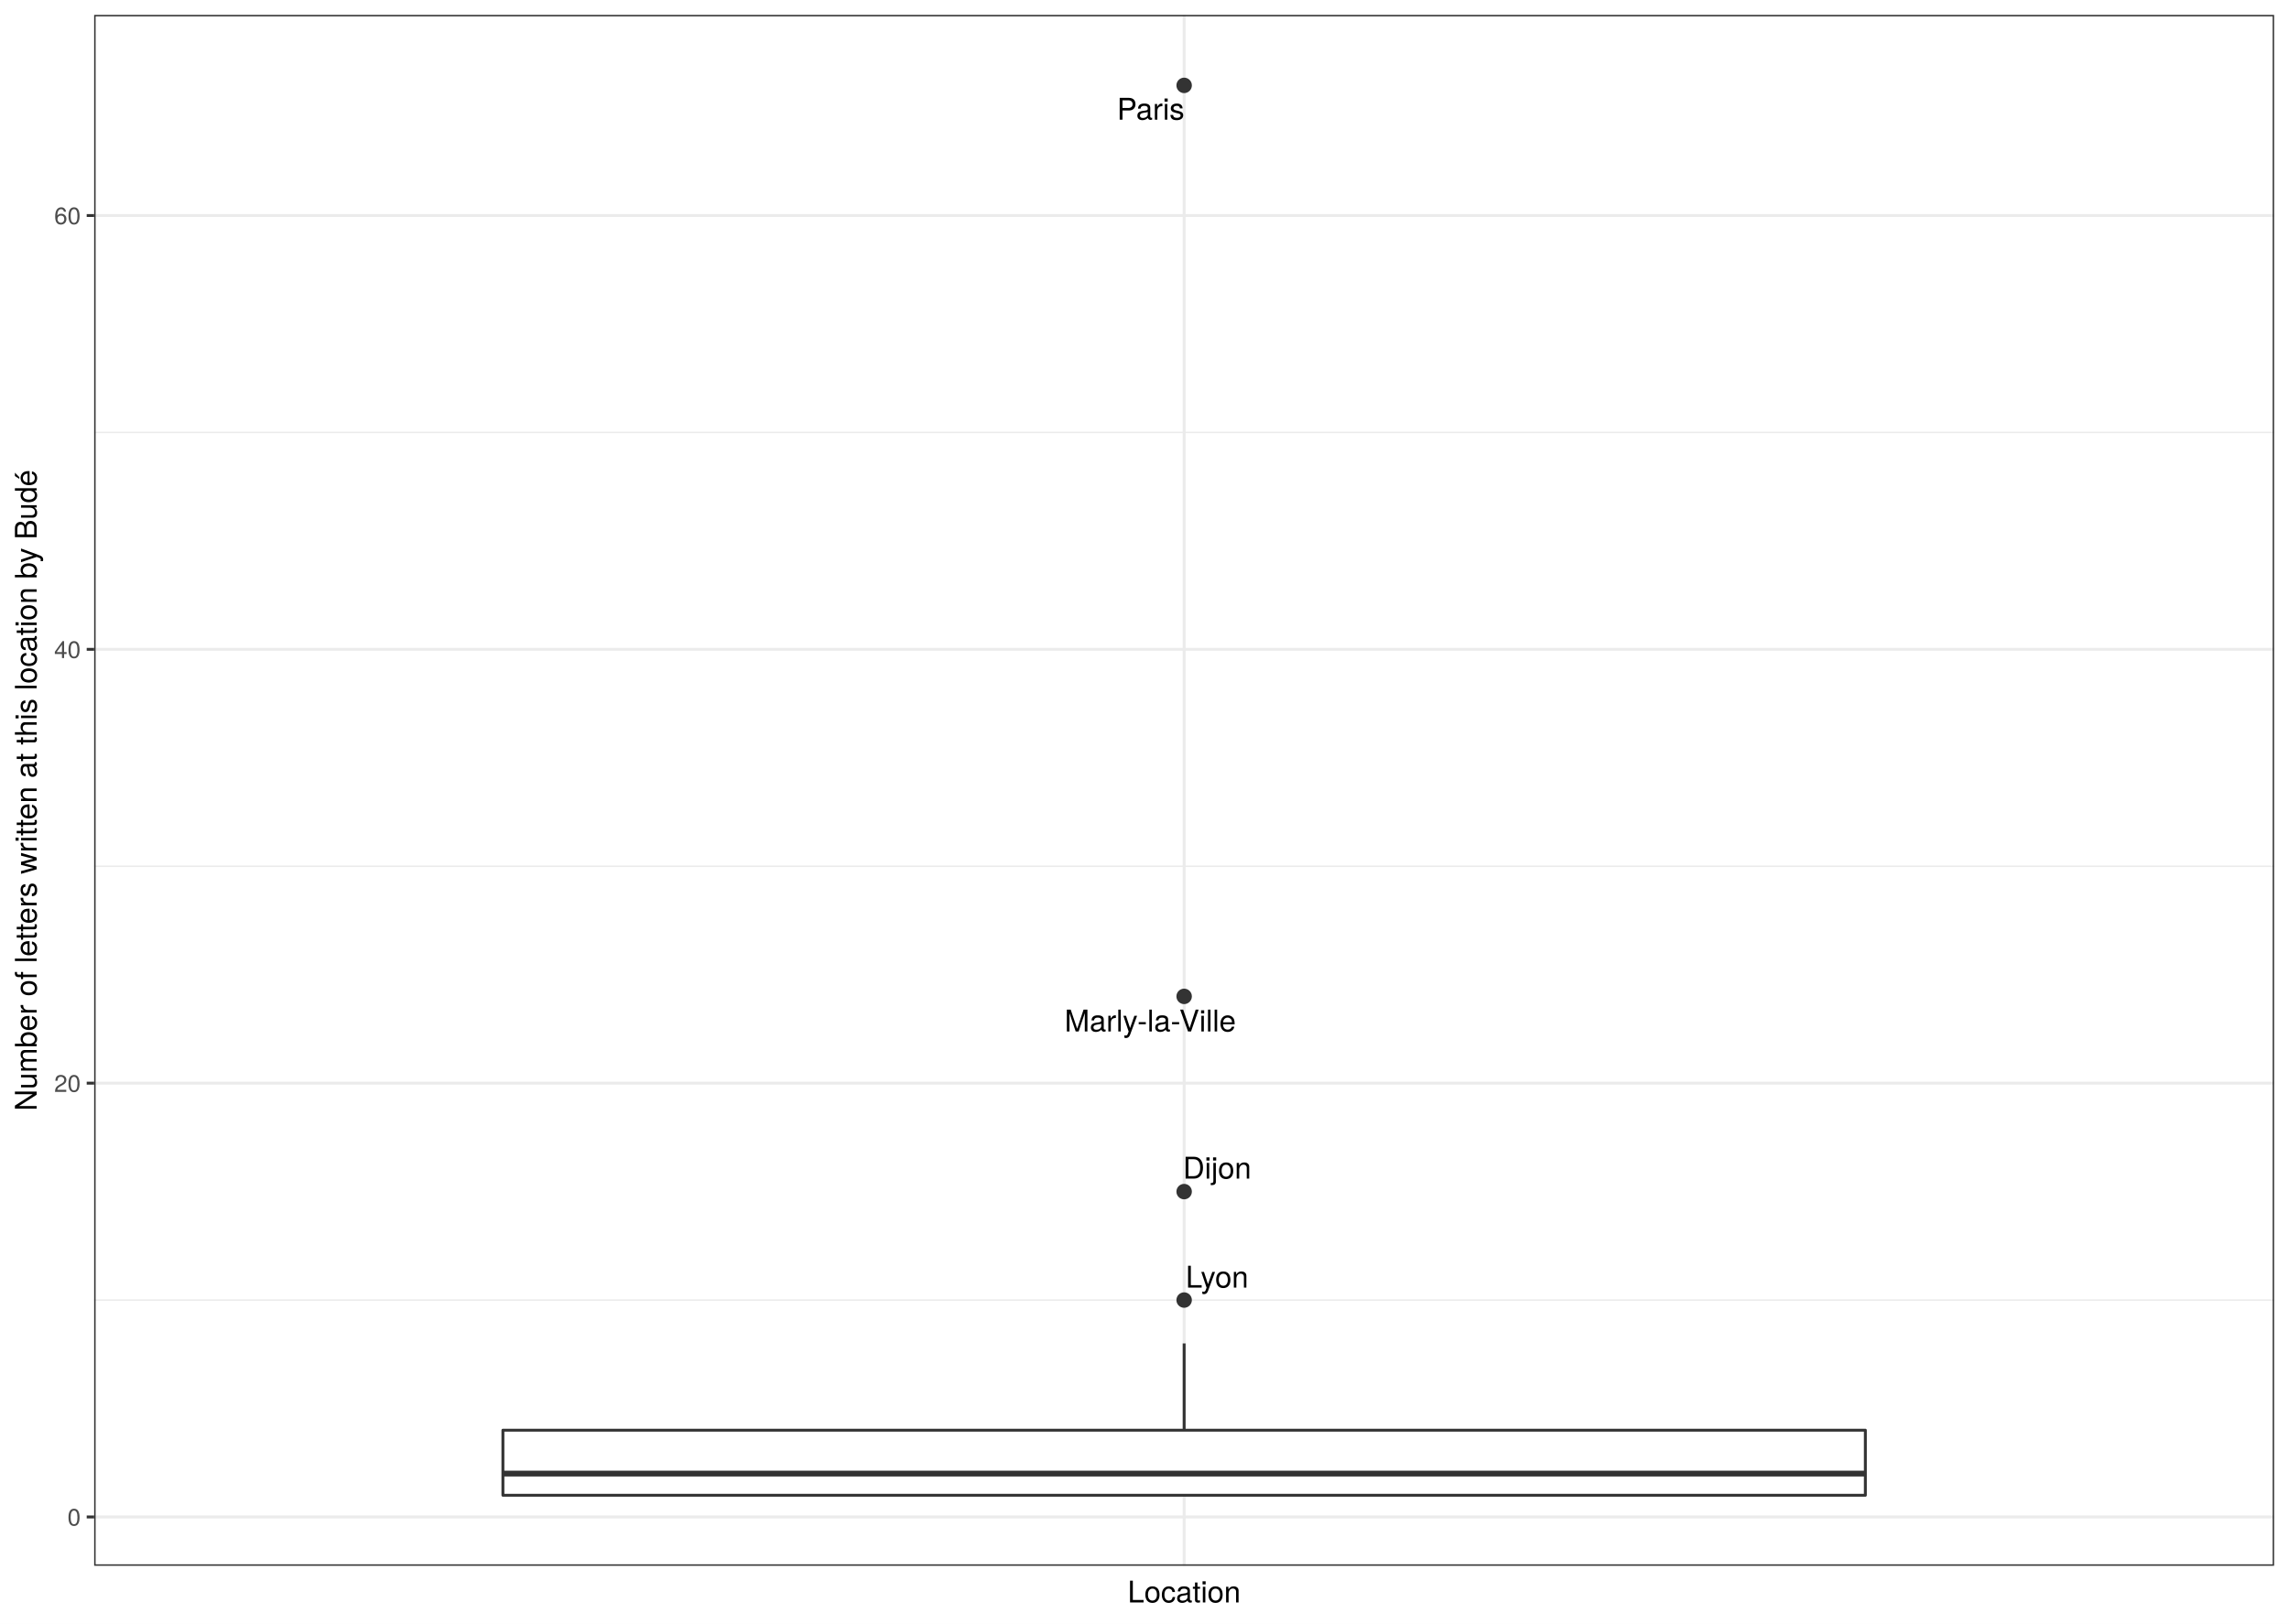
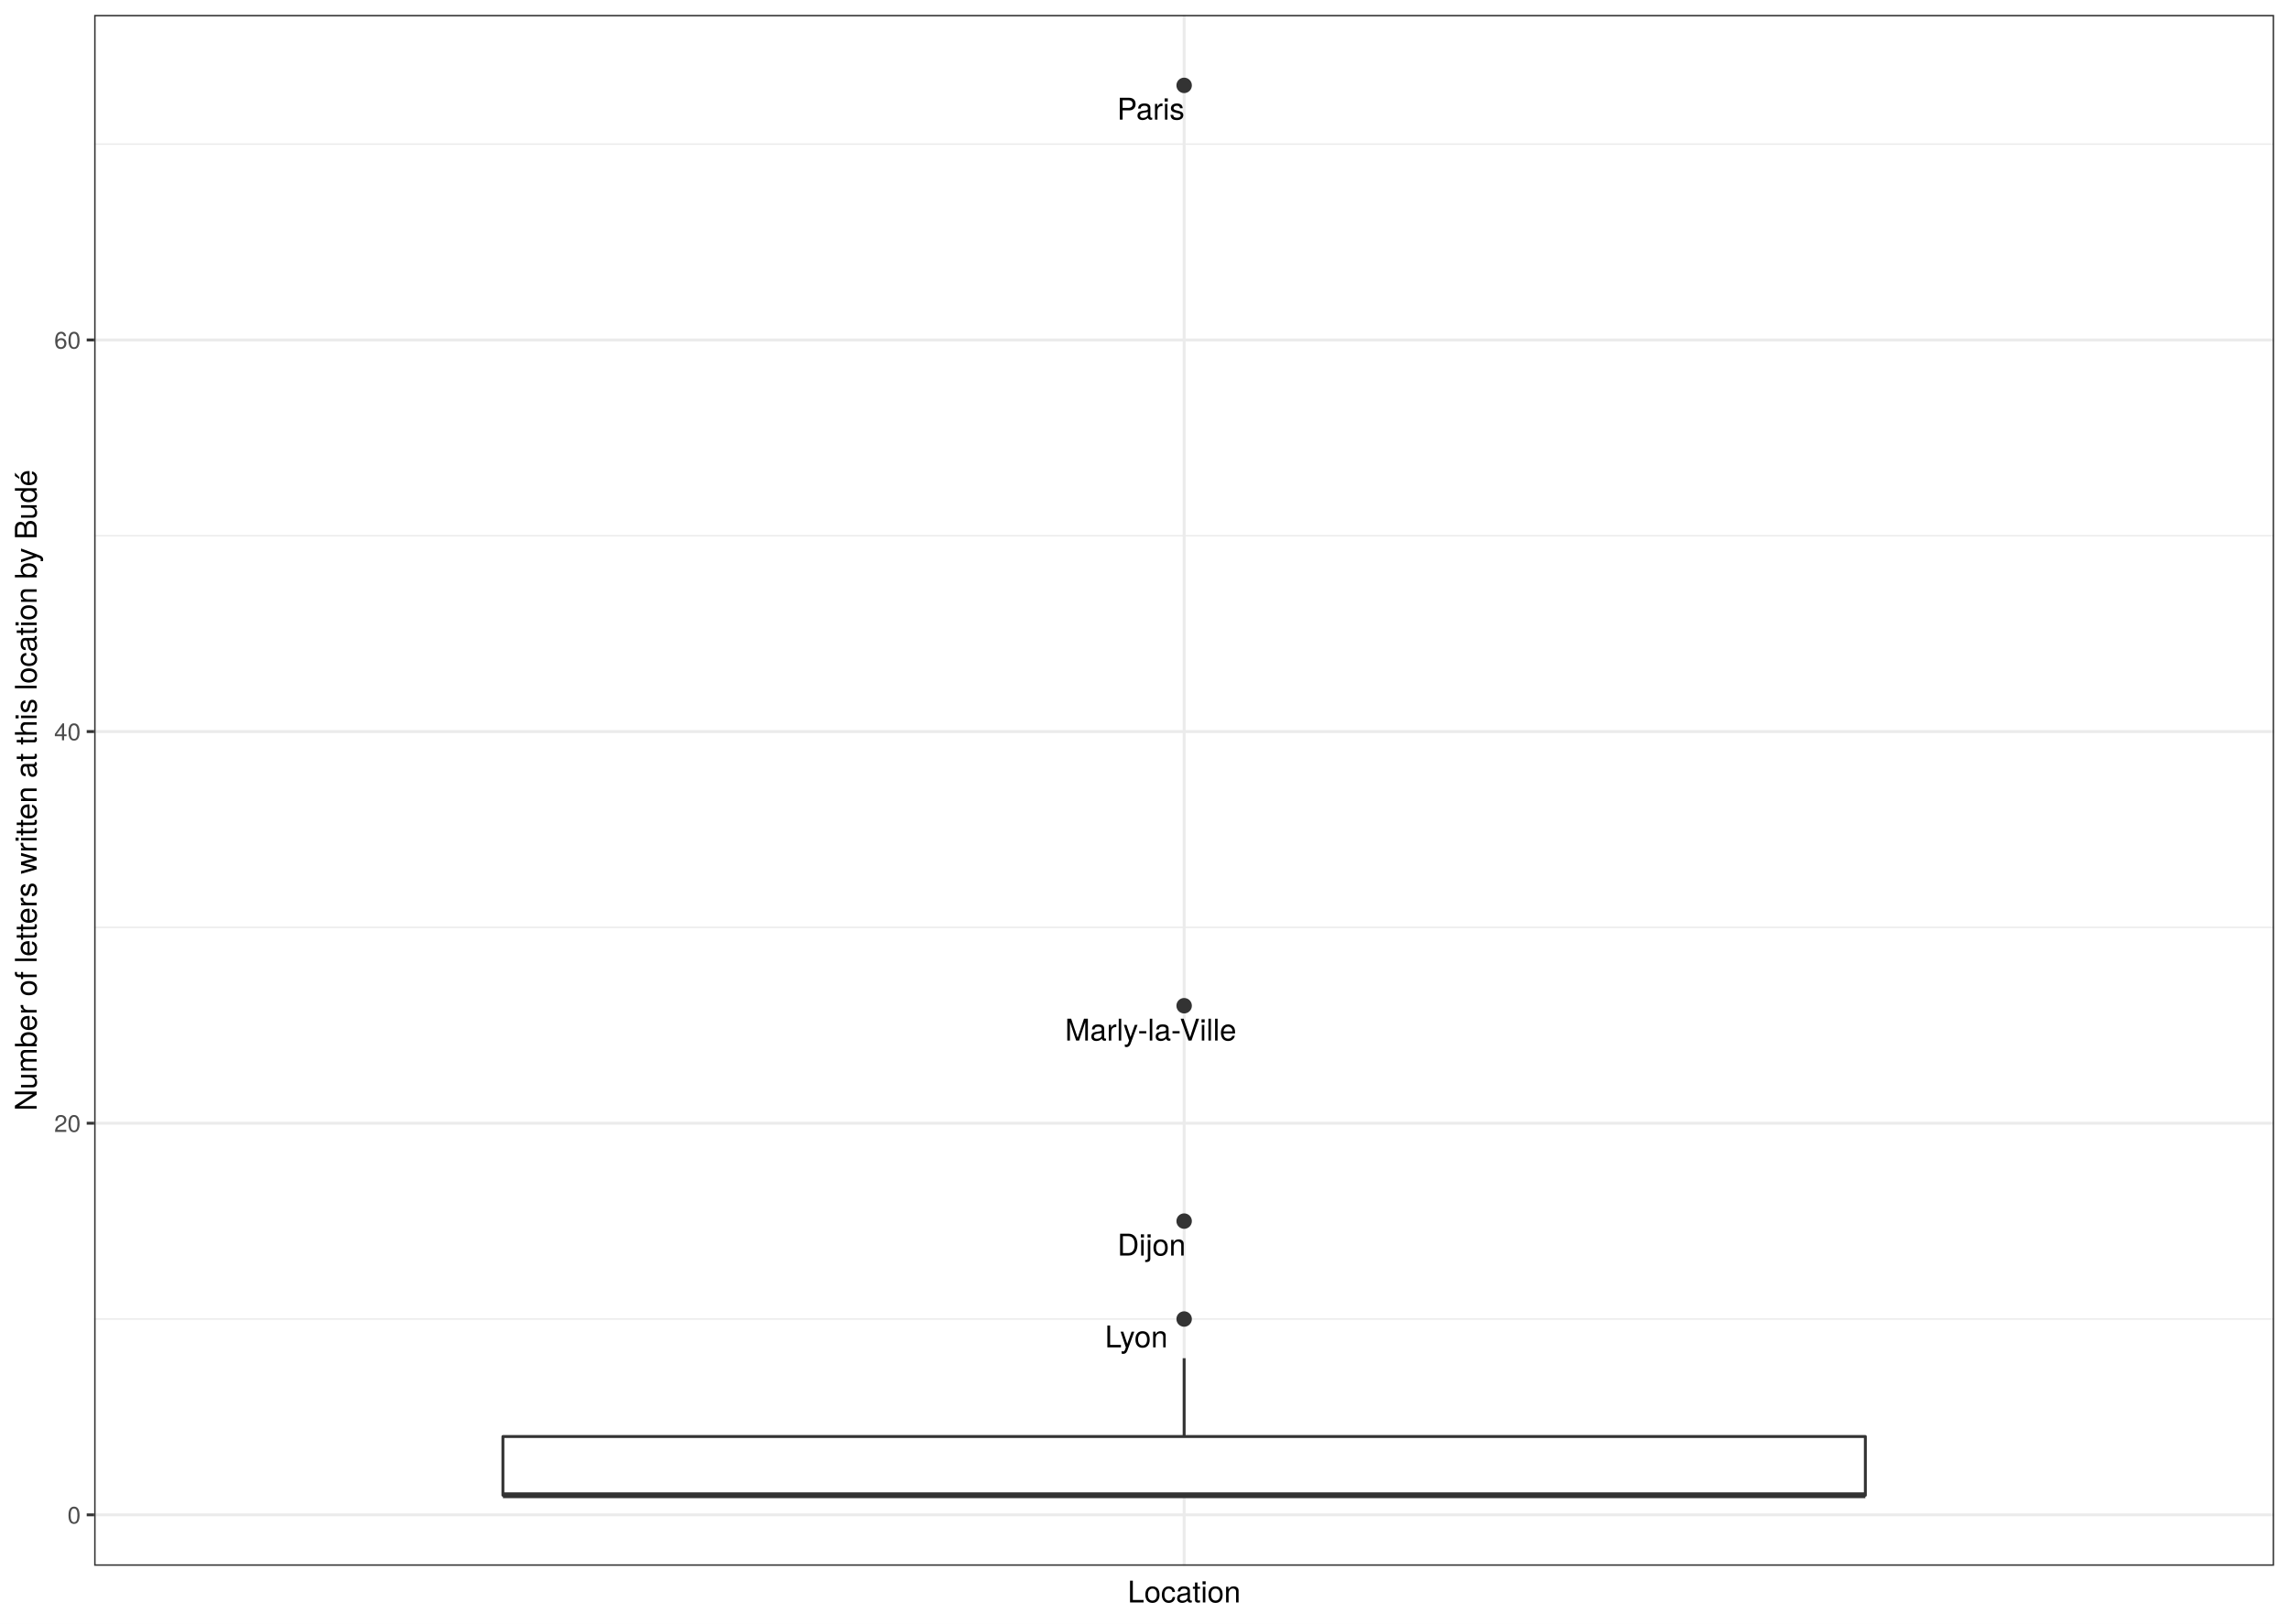
<svg xmlns="http://www.w3.org/2000/svg" class="svglite" width="842.40pt" height="597.60pt" viewBox="0 0 842.40 597.60">
  <defs>
    <style type="text/css">
    .svglite line, .svglite polyline, .svglite polygon, .svglite path, .svglite rect, .svglite circle {
      fill: none;
      stroke: #000000;
      stroke-linecap: round;
      stroke-linejoin: round;
      stroke-miterlimit: 10.00;
    }
    .svglite text {
      white-space: pre;
    }
  </style>
  </defs>
  <rect width="100%" height="100%" style="stroke: none; fill: #FFFFFF;" />
  <defs>
    <clipPath id="cpMC4wMHw4NDIuNDB8MC4wMHw1OTcuNjA=">
      <rect x="0.00" y="0.00" width="842.40" height="597.60" />
    </clipPath>
  </defs>
  <g clip-path="url(#cpMC4wMHw4NDIuNDB8MC4wMHw1OTcuNjA=)">
    <rect x="0" y="-0" width="842.40" height="597.60" style="stroke-width: 1.07; stroke: #FFFFFF; fill: #FFFFFF;" />
  </g>
  <defs>
    <clipPath id="cpMzQuNjV8ODM2LjkyfDUuNDh8NTc2LjMz">
      <rect x="34.65" y="5.48" width="802.27" height="570.85" />
    </clipPath>
  </defs>
  <g clip-path="url(#cpMzQuNjV8ODM2LjkyfDUuNDh8NTc2LjMz)">
    <rect x="34.65" y="5.48" width="802.27" height="570.85" style="stroke-width: 1.07; stroke: none; fill: #FFFFFF;" />
-     <polyline points="34.65,478.53 836.92,478.53 " style="stroke-width: 0.53; stroke: #EBEBEB; stroke-linecap: butt;" />
-     <polyline points="34.65,318.85 836.92,318.85 " style="stroke-width: 0.53; stroke: #EBEBEB; stroke-linecap: butt;" />
-     <polyline points="34.65,159.17 836.92,159.17 " style="stroke-width: 0.53; stroke: #EBEBEB; stroke-linecap: butt;" />
-     <polyline points="34.65,558.37 836.92,558.37 " style="stroke-width: 1.07; stroke: #EBEBEB; stroke-linecap: butt;" />
-     <polyline points="34.65,398.69 836.92,398.69 " style="stroke-width: 1.07; stroke: #EBEBEB; stroke-linecap: butt;" />
-     <polyline points="34.65,239.01 836.92,239.01 " style="stroke-width: 1.07; stroke: #EBEBEB; stroke-linecap: butt;" />
-     <polyline points="34.65,79.33 836.92,79.33 " style="stroke-width: 1.07; stroke: #EBEBEB; stroke-linecap: butt;" />
+     <polyline points="34.65,485.51 836.92,485.51 " style="stroke-width: 0.53; stroke: #EBEBEB; stroke-linecap: butt;" />
+     <polyline points="34.65,341.36 836.92,341.36 " style="stroke-width: 0.53; stroke: #EBEBEB; stroke-linecap: butt;" />
+     <polyline points="34.65,197.20 836.92,197.20 " style="stroke-width: 0.53; stroke: #EBEBEB; stroke-linecap: butt;" />
+     <polyline points="34.65,53.05 836.92,53.05 " style="stroke-width: 0.53; stroke: #EBEBEB; stroke-linecap: butt;" />
+     <polyline points="34.65,557.59 836.92,557.59 " style="stroke-width: 1.07; stroke: #EBEBEB; stroke-linecap: butt;" />
+     <polyline points="34.65,413.44 836.92,413.44 " style="stroke-width: 1.07; stroke: #EBEBEB; stroke-linecap: butt;" />
+     <polyline points="34.65,269.28 836.92,269.28 " style="stroke-width: 1.07; stroke: #EBEBEB; stroke-linecap: butt;" />
+     <polyline points="34.65,125.13 836.92,125.13 " style="stroke-width: 1.07; stroke: #EBEBEB; stroke-linecap: butt;" />
    <polyline points="435.79,576.33 435.79,5.48 " style="stroke-width: 1.07; stroke: #EBEBEB; stroke-linecap: butt;" />
    <circle cx="435.79" cy="31.43" r="2.49" style="stroke-width: 0.71; stroke: #333333; fill: #333333;" />
-     <circle cx="435.79" cy="366.75" r="2.49" style="stroke-width: 0.71; stroke: #333333; fill: #333333;" />
-     <circle cx="435.79" cy="438.61" r="2.49" style="stroke-width: 0.71; stroke: #333333; fill: #333333;" />
-     <circle cx="435.79" cy="478.53" r="2.49" style="stroke-width: 0.71; stroke: #333333; fill: #333333;" />
-     <line x1="435.79" y1="526.43" x2="435.79" y2="494.50" style="stroke-width: 1.07; stroke: #333333; stroke-linecap: butt;" />
+     <circle cx="435.79" cy="370.19" r="2.49" style="stroke-width: 0.71; stroke: #333333; fill: #333333;" />
+     <circle cx="435.79" cy="449.47" r="2.49" style="stroke-width: 0.71; stroke: #333333; fill: #333333;" />
+     <circle cx="435.79" cy="485.51" r="2.49" style="stroke-width: 0.71; stroke: #333333; fill: #333333;" />
+     <line x1="435.79" y1="528.76" x2="435.79" y2="499.93" style="stroke-width: 1.07; stroke: #333333; stroke-linecap: butt;" />
    <line x1="435.79" y1="550.38" x2="435.79" y2="550.38" style="stroke-width: 1.07; stroke: #333333; stroke-linecap: butt;" />
-     <polygon points="185.08,526.43 185.08,550.38 686.49,550.38 686.49,526.43 185.08,526.43 " style="stroke-width: 1.07; stroke: #333333; fill: #FFFFFF;" />
-     <line x1="185.08" y1="542.40" x2="686.49" y2="542.40" style="stroke-width: 2.13; stroke: #333333; stroke-linecap: butt;" />
-     <text x="423.48" y="44.06" text-anchor="middle" style="font-size: 11.04px; font-family: &quot;TeX Gyre Heros&quot;;" textLength="26.27px" lengthAdjust="spacingAndGlyphs">Paris</text>
-     <text x="423.32" y="379.67" text-anchor="middle" style="font-size: 11.04px; font-family: &quot;TeX Gyre Heros&quot;;" textLength="70.65px" lengthAdjust="spacingAndGlyphs">Marly-la-Ville</text>
-     <text x="447.93" y="433.83" text-anchor="middle" style="font-size: 11.04px; font-family: &quot;TeX Gyre Heros&quot;;" textLength="28.37px" lengthAdjust="spacingAndGlyphs">Dijon</text>
-     <text x="447.90" y="473.95" text-anchor="middle" style="font-size: 11.04px; font-family: &quot;TeX Gyre Heros&quot;;" textLength="25.40px" lengthAdjust="spacingAndGlyphs">Lyon</text>
+     <polygon points="185.08,528.76 185.08,550.38 686.49,550.38 686.49,528.76 185.08,528.76 " style="stroke-width: 1.07; stroke: #333333; fill: #FFFFFF;" />
+     <line x1="185.08" y1="550.38" x2="686.49" y2="550.38" style="stroke-width: 2.13; stroke: #333333; stroke-linecap: butt;" />
+     <text x="423.52" y="44.03" text-anchor="middle" style="font-size: 11.04px; font-family: &quot;TeX Gyre Heros&quot;;" textLength="26.27px" lengthAdjust="spacingAndGlyphs">Paris</text>
+     <text x="423.49" y="383.01" text-anchor="middle" style="font-size: 11.04px; font-family: &quot;TeX Gyre Heros&quot;;" textLength="70.65px" lengthAdjust="spacingAndGlyphs">Marly-la-Ville</text>
+     <text x="423.81" y="462.15" text-anchor="middle" style="font-size: 11.04px; font-family: &quot;TeX Gyre Heros&quot;;" textLength="28.37px" lengthAdjust="spacingAndGlyphs">Dijon</text>
+     <text x="418.20" y="495.94" text-anchor="middle" style="font-size: 11.04px; font-family: &quot;TeX Gyre Heros&quot;;" textLength="25.40px" lengthAdjust="spacingAndGlyphs">Lyon</text>
    <rect x="34.65" y="5.48" width="802.27" height="570.85" style="stroke-width: 1.07; stroke: #333333;" />
  </g>
  <g clip-path="url(#cpMC4wMHw4NDIuNDB8MC4wMHw1OTcuNjA=)">
-     <text x="29.72" y="561.57" text-anchor="end" style="font-size: 8.80px;fill: #4D4D4D; font-family: &quot;TeX Gyre Heros&quot;;" textLength="5.59px" lengthAdjust="spacingAndGlyphs">0</text>
-     <text x="29.72" y="401.90" text-anchor="end" style="font-size: 8.80px;fill: #4D4D4D; font-family: &quot;TeX Gyre Heros&quot;;" textLength="11.19px" lengthAdjust="spacingAndGlyphs">20</text>
-     <text x="29.72" y="242.22" text-anchor="end" style="font-size: 8.80px;fill: #4D4D4D; font-family: &quot;TeX Gyre Heros&quot;;" textLength="11.19px" lengthAdjust="spacingAndGlyphs">40</text>
-     <text x="29.72" y="82.54" text-anchor="end" style="font-size: 8.80px;fill: #4D4D4D; font-family: &quot;TeX Gyre Heros&quot;;" textLength="11.19px" lengthAdjust="spacingAndGlyphs">60</text>
-     <polyline points="31.91,558.37 34.65,558.37 " style="stroke-width: 1.07; stroke: #333333; stroke-linecap: butt;" />
-     <polyline points="31.91,398.69 34.65,398.69 " style="stroke-width: 1.07; stroke: #333333; stroke-linecap: butt;" />
-     <polyline points="31.91,239.01 34.65,239.01 " style="stroke-width: 1.07; stroke: #333333; stroke-linecap: butt;" />
-     <polyline points="31.91,79.33 34.65,79.33 " style="stroke-width: 1.07; stroke: #333333; stroke-linecap: butt;" />
+     <text x="29.72" y="560.80" text-anchor="end" style="font-size: 8.80px;fill: #4D4D4D; font-family: &quot;TeX Gyre Heros&quot;;" textLength="5.59px" lengthAdjust="spacingAndGlyphs">0</text>
+     <text x="29.72" y="416.64" text-anchor="end" style="font-size: 8.80px;fill: #4D4D4D; font-family: &quot;TeX Gyre Heros&quot;;" textLength="11.19px" lengthAdjust="spacingAndGlyphs">20</text>
+     <text x="29.72" y="272.49" text-anchor="end" style="font-size: 8.80px;fill: #4D4D4D; font-family: &quot;TeX Gyre Heros&quot;;" textLength="11.19px" lengthAdjust="spacingAndGlyphs">40</text>
+     <text x="29.72" y="128.34" text-anchor="end" style="font-size: 8.80px;fill: #4D4D4D; font-family: &quot;TeX Gyre Heros&quot;;" textLength="11.19px" lengthAdjust="spacingAndGlyphs">60</text>
+     <polyline points="31.91,557.59 34.65,557.59 " style="stroke-width: 1.07; stroke: #333333; stroke-linecap: butt;" />
+     <polyline points="31.91,413.44 34.65,413.44 " style="stroke-width: 1.07; stroke: #333333; stroke-linecap: butt;" />
+     <polyline points="31.91,269.28 34.65,269.28 " style="stroke-width: 1.07; stroke: #333333; stroke-linecap: butt;" />
+     <polyline points="31.91,125.13 34.65,125.13 " style="stroke-width: 1.07; stroke: #333333; stroke-linecap: butt;" />
    <text x="435.79" y="589.83" text-anchor="middle" style="font-size: 11.00px; font-family: &quot;TeX Gyre Heros&quot;;" textLength="46.53px" lengthAdjust="spacingAndGlyphs">Location</text>
    <text transform="translate(13.50,290.91) rotate(-90)" text-anchor="middle" style="font-size: 11.00px; font-family: &quot;TeX Gyre Heros&quot;;" textLength="273.74px" lengthAdjust="spacingAndGlyphs">Number of letters written at this location by Budé</text>
  </g>
</svg>
